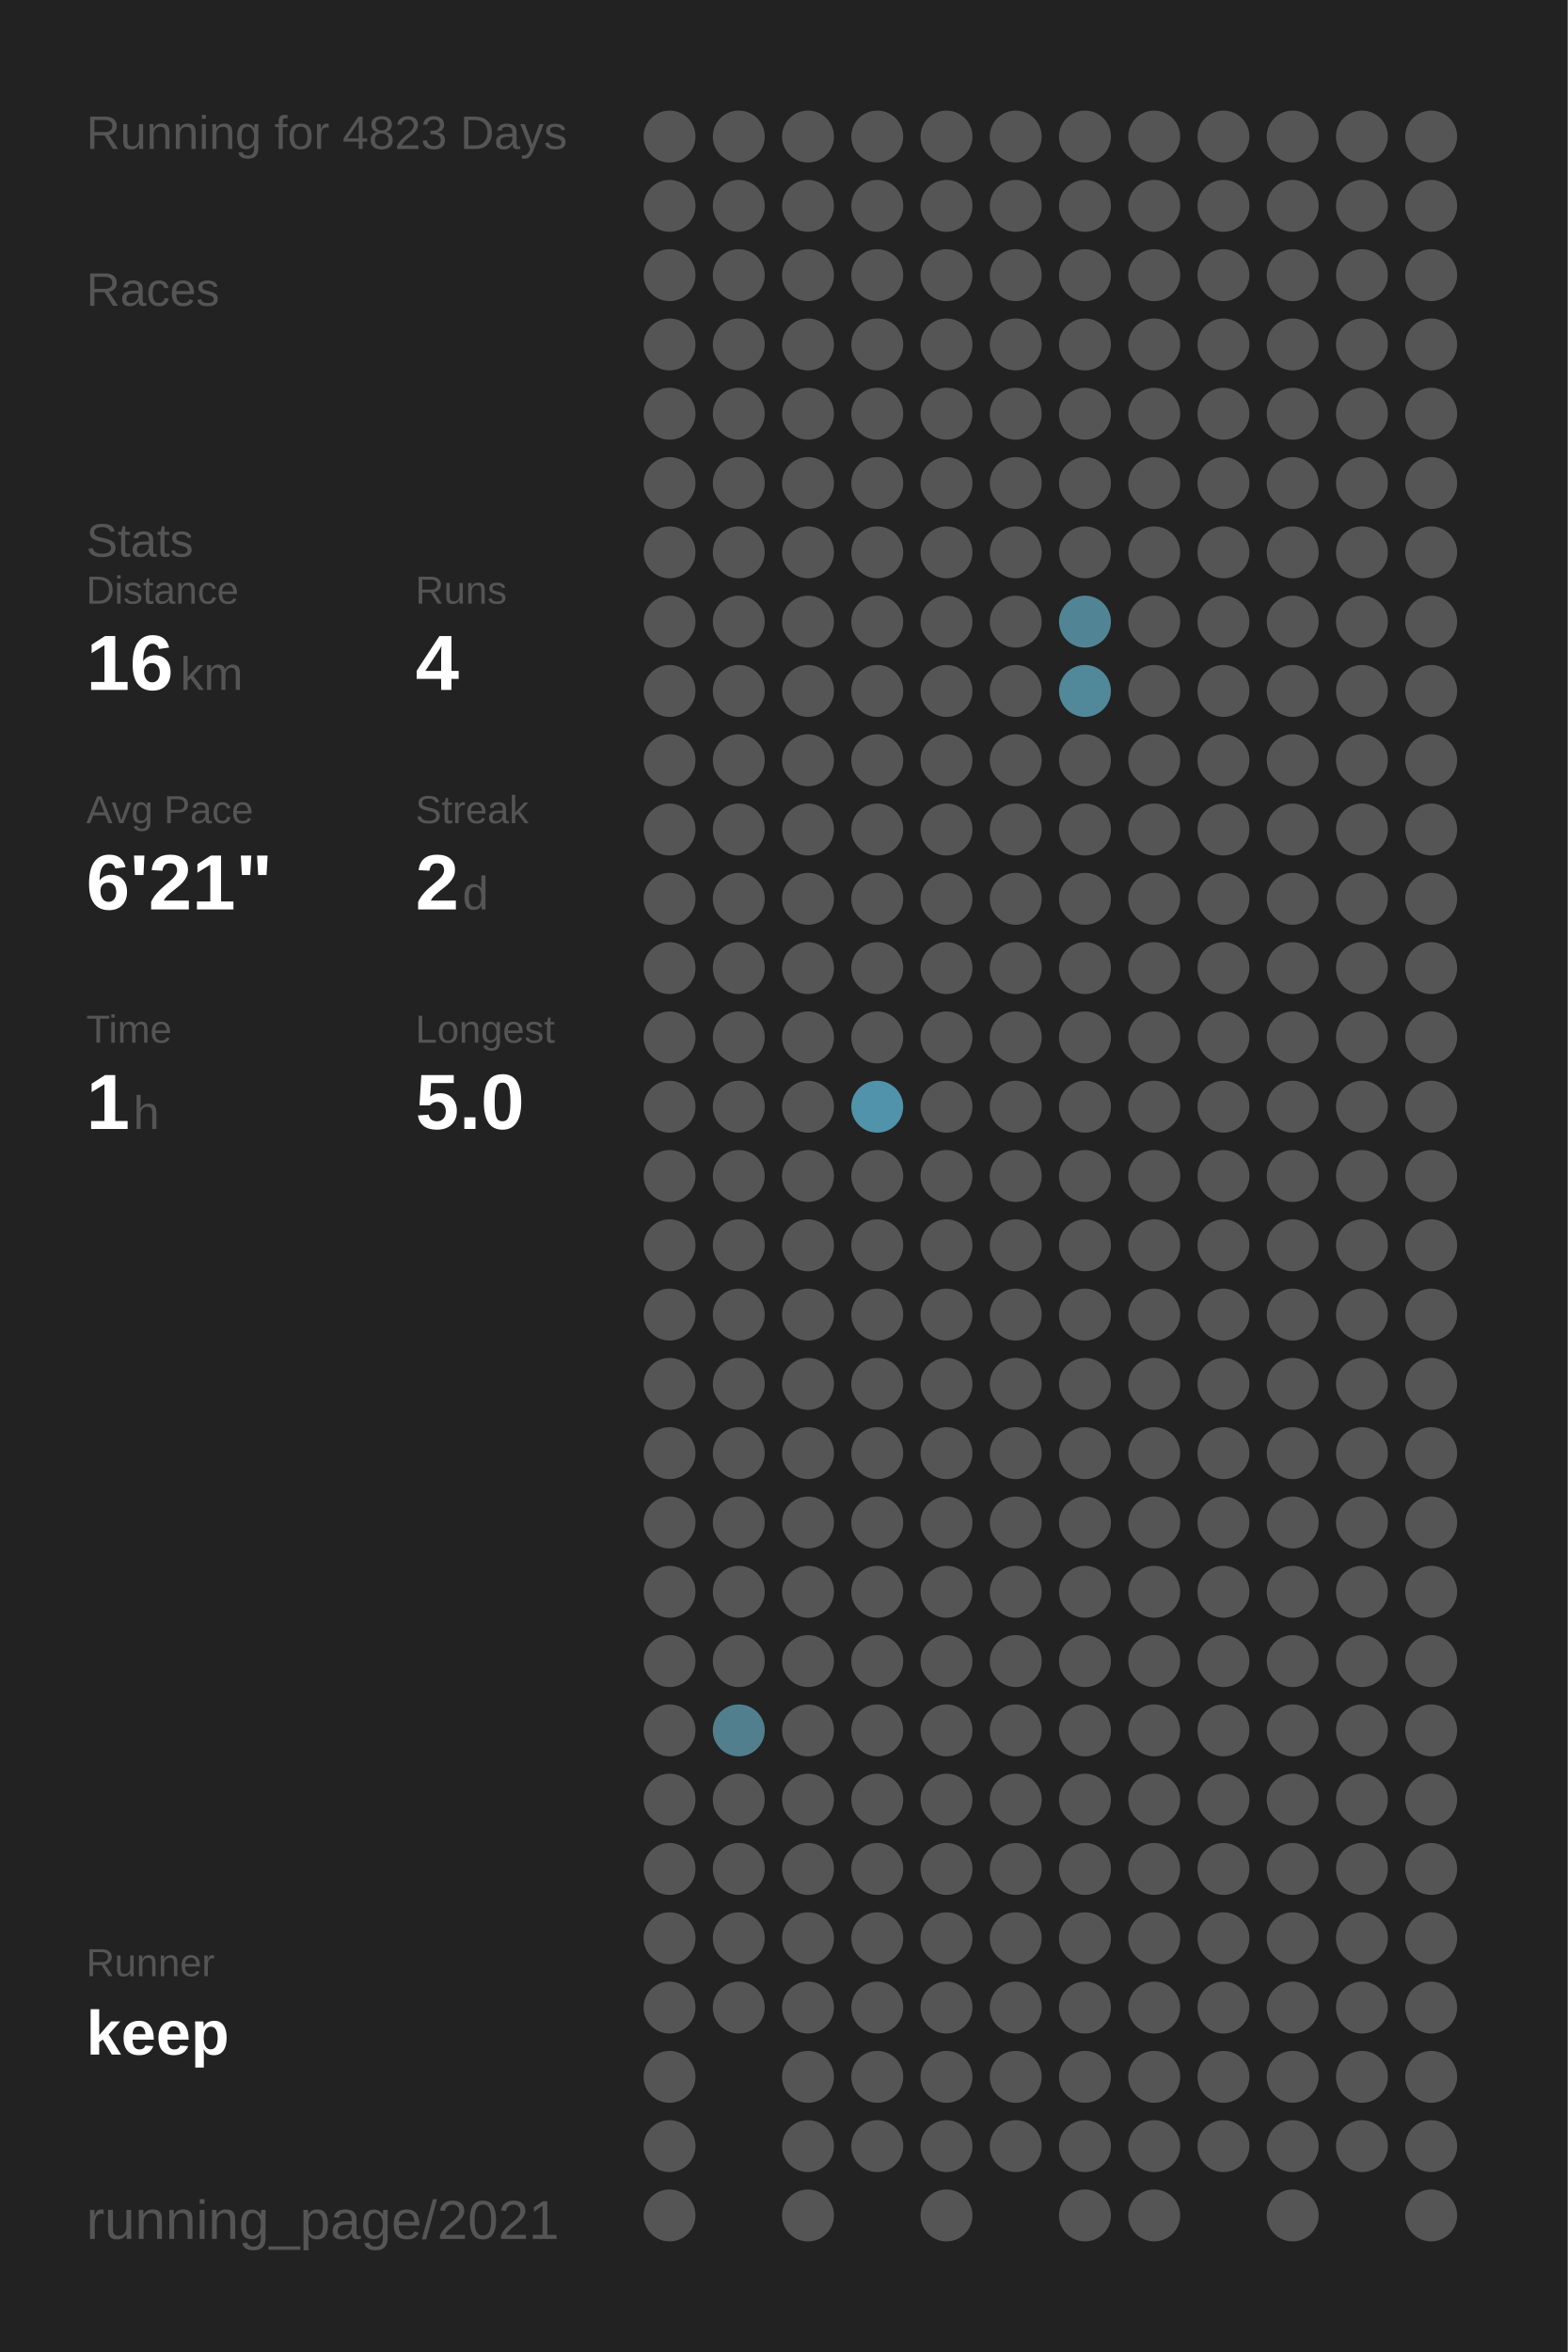
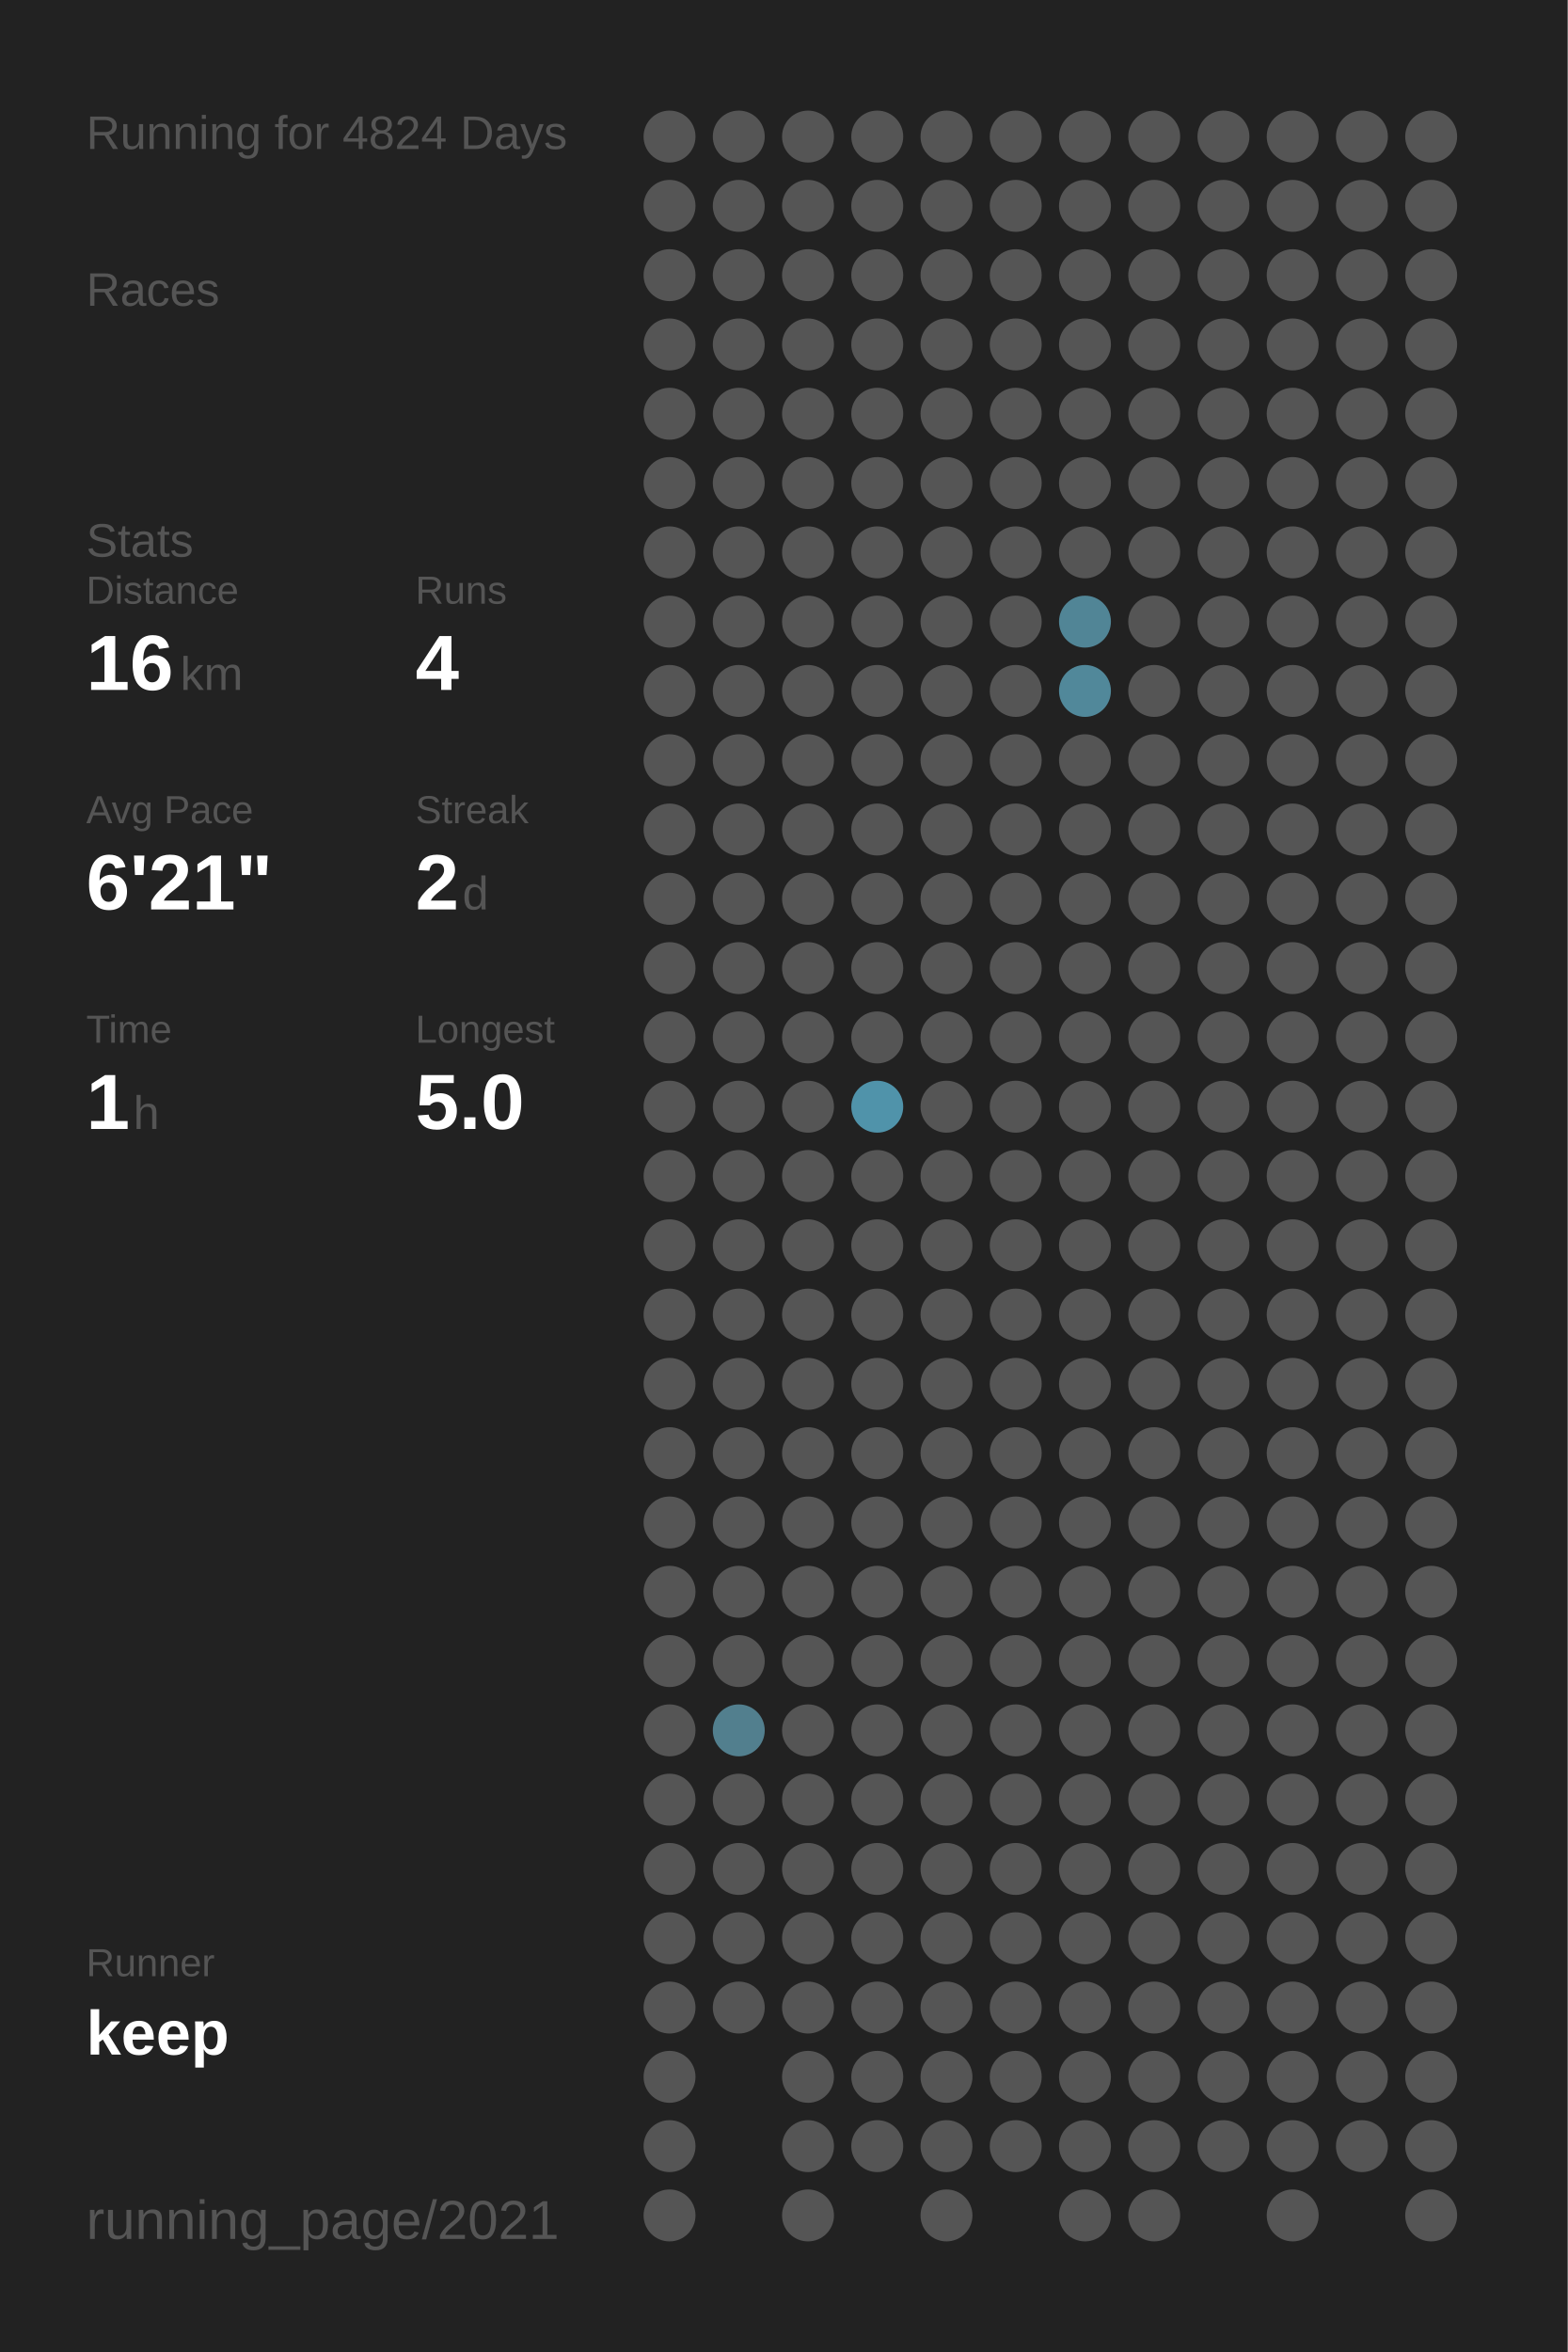
<svg xmlns="http://www.w3.org/2000/svg" baseProfile="full" height="300mm" version="1.1" viewBox="0,0,200,300" width="200mm">
  <defs />
  <rect fill="#222222" height="300" width="200" x="0" y="0" />
-   <text fill="#555555" style="font-size:6px; font-family:Arial;" x="11" y="19">Running for 4823 Days</text>
+   <text fill="#555555" style="font-size:6px; font-family:Arial;" x="11" y="19">Running for 4824 Days</text>
  <text fill="#555555" style="font-size:6px; font-family:Arial;" x="11" y="39">Races</text>
  <text fill="#555555" style="font-size:6px; font-family:Arial;" x="11" y="71">Stats</text>
  <text fill="#555555" style="font-size:5px; font-family:Arial;" x="11" y="77">Distance</text>
  <text fill="#FFFFFF" style="font-size:10px; font-family:Arial; font-weight:bold;" x="11" y="88">16</text>
  <text fill="#555555" style="font-size:6px; font-family:Arial;" x="23" y="88">km</text>
  <text fill="#555555" style="font-size:5px; font-family:Arial;" x="53" y="77">Runs</text>
  <text fill="#FFFFFF" style="font-size:10px; font-family:Arial; font-weight:bold;" x="53" y="88">4</text>
  <text fill="#555555" style="font-size:5px; font-family:Arial;" x="11" y="105">Avg Pace</text>
  <text fill="#FFFFFF" style="font-size:10px; font-family:Arial; font-weight:bold;" x="11" y="116">6'21"</text>
  <text fill="#555555" style="font-size:5px; font-family:Arial;" x="53" y="105">Streak</text>
  <text fill="#FFFFFF" style="font-size:10px; font-family:Arial; font-weight:bold;" x="53" y="116">2</text>
  <text fill="#555555" style="font-size:6px; font-family:Arial;" x="59" y="116">d</text>
  <text fill="#555555" style="font-size:5px; font-family:Arial;" x="11" y="133">Time</text>
  <text fill="#FFFFFF" style="font-size:10px; font-family:Arial; font-weight:bold;" x="11" y="144">1</text>
  <text fill="#555555" style="font-size:6px; font-family:Arial;" x="17" y="144">h</text>
  <text fill="#555555" style="font-size:5px; font-family:Arial;" x="53" y="133">Longest</text>
  <text fill="#FFFFFF" style="font-size:10px; font-family:Arial; font-weight:bold;" x="53" y="144">5.0</text>
  <text fill="#555555" style="font-size:5px; font-family:Arial;" x="11" y="252.065">Runner</text>
  <text fill="#FFFFFF" style="font-size:8px; font-family:Arial; font-weight:bold;" x="11" y="262.065">keep</text>
  <text fill="#555555" style="font-size:7px; font-family:Arial;" x="11" y="285.581">running_page/2021</text>
  <circle cx="85.417" cy="17.419" fill="#555555" r="3.312" />
  <circle cx="85.417" cy="26.258" fill="#555555" r="3.312" />
  <circle cx="85.417" cy="35.097" fill="#555555" r="3.312" />
  <circle cx="85.417" cy="43.935" fill="#555555" r="3.312" />
  <circle cx="85.417" cy="52.774" fill="#555555" r="3.312" />
  <circle cx="85.417" cy="61.613" fill="#555555" r="3.312" />
  <circle cx="85.417" cy="70.452" fill="#555555" r="3.312" />
  <circle cx="85.417" cy="79.29" fill="#555555" r="3.312" />
  <circle cx="85.417" cy="88.129" fill="#555555" r="3.312" />
  <circle cx="85.417" cy="96.968" fill="#555555" r="3.312" />
  <circle cx="85.417" cy="105.806" fill="#555555" r="3.312" />
  <circle cx="85.417" cy="114.645" fill="#555555" r="3.312" />
  <circle cx="85.417" cy="123.484" fill="#555555" r="3.312" />
  <circle cx="85.417" cy="132.323" fill="#555555" r="3.312" />
  <circle cx="85.417" cy="141.161" fill="#555555" r="3.312" />
  <circle cx="85.417" cy="150" fill="#555555" r="3.312" />
  <circle cx="85.417" cy="158.839" fill="#555555" r="3.312" />
  <circle cx="85.417" cy="167.677" fill="#555555" r="3.312" />
  <circle cx="85.417" cy="176.516" fill="#555555" r="3.312" />
  <circle cx="85.417" cy="185.355" fill="#555555" r="3.312" />
  <circle cx="85.417" cy="194.194" fill="#555555" r="3.312" />
  <circle cx="85.417" cy="203.032" fill="#555555" r="3.312" />
  <circle cx="85.417" cy="211.871" fill="#555555" r="3.312" />
  <circle cx="85.417" cy="220.71" fill="#555555" r="3.312" />
  <circle cx="85.417" cy="229.548" fill="#555555" r="3.312" />
  <circle cx="85.417" cy="238.387" fill="#555555" r="3.312" />
  <circle cx="85.417" cy="247.226" fill="#555555" r="3.312" />
  <circle cx="85.417" cy="256.065" fill="#555555" r="3.312" />
  <circle cx="85.417" cy="264.903" fill="#555555" r="3.312" />
  <circle cx="85.417" cy="273.742" fill="#555555" r="3.312" />
  <circle cx="85.417" cy="282.581" fill="#555555" r="3.312" />
  <circle cx="94.25" cy="17.419" fill="#555555" r="3.312" />
  <circle cx="94.25" cy="26.258" fill="#555555" r="3.312" />
  <circle cx="94.25" cy="35.097" fill="#555555" r="3.312" />
  <circle cx="94.25" cy="43.935" fill="#555555" r="3.312" />
  <circle cx="94.25" cy="52.774" fill="#555555" r="3.312" />
  <circle cx="94.25" cy="61.613" fill="#555555" r="3.312" />
  <circle cx="94.25" cy="70.452" fill="#555555" r="3.312" />
  <circle cx="94.25" cy="79.29" fill="#555555" r="3.312" />
  <circle cx="94.25" cy="88.129" fill="#555555" r="3.312" />
  <circle cx="94.25" cy="96.968" fill="#555555" r="3.312" />
  <circle cx="94.25" cy="105.806" fill="#555555" r="3.312" />
  <circle cx="94.25" cy="114.645" fill="#555555" r="3.312" />
  <circle cx="94.25" cy="123.484" fill="#555555" r="3.312" />
  <circle cx="94.25" cy="132.323" fill="#555555" r="3.312" />
  <circle cx="94.25" cy="141.161" fill="#555555" r="3.312" />
  <circle cx="94.25" cy="150" fill="#555555" r="3.312" />
  <circle cx="94.25" cy="158.839" fill="#555555" r="3.312" />
  <circle cx="94.25" cy="167.677" fill="#555555" r="3.312" />
  <circle cx="94.25" cy="176.516" fill="#555555" r="3.312" />
  <circle cx="94.25" cy="185.355" fill="#555555" r="3.312" />
  <circle cx="94.25" cy="194.194" fill="#555555" r="3.312" />
  <circle cx="94.25" cy="203.032" fill="#555555" r="3.312" />
  <circle cx="94.25" cy="211.871" fill="#555555" r="3.312" />
  <circle cx="94.25" cy="220.71" fill="#527f8e" r="3.312" />
  <circle cx="94.25" cy="229.548" fill="#555555" r="3.312" />
  <circle cx="94.25" cy="238.387" fill="#555555" r="3.312" />
  <circle cx="94.25" cy="247.226" fill="#555555" r="3.312" />
  <circle cx="94.25" cy="256.065" fill="#555555" r="3.312" />
  <circle cx="103.083" cy="17.419" fill="#555555" r="3.312" />
  <circle cx="103.083" cy="26.258" fill="#555555" r="3.312" />
  <circle cx="103.083" cy="35.097" fill="#555555" r="3.312" />
  <circle cx="103.083" cy="43.935" fill="#555555" r="3.312" />
  <circle cx="103.083" cy="52.774" fill="#555555" r="3.312" />
  <circle cx="103.083" cy="61.613" fill="#555555" r="3.312" />
  <circle cx="103.083" cy="70.452" fill="#555555" r="3.312" />
  <circle cx="103.083" cy="79.29" fill="#555555" r="3.312" />
  <circle cx="103.083" cy="88.129" fill="#555555" r="3.312" />
  <circle cx="103.083" cy="96.968" fill="#555555" r="3.312" />
  <circle cx="103.083" cy="105.806" fill="#555555" r="3.312" />
  <circle cx="103.083" cy="114.645" fill="#555555" r="3.312" />
  <circle cx="103.083" cy="123.484" fill="#555555" r="3.312" />
  <circle cx="103.083" cy="132.323" fill="#555555" r="3.312" />
  <circle cx="103.083" cy="141.161" fill="#555555" r="3.312" />
  <circle cx="103.083" cy="150" fill="#555555" r="3.312" />
  <circle cx="103.083" cy="158.839" fill="#555555" r="3.312" />
  <circle cx="103.083" cy="167.677" fill="#555555" r="3.312" />
  <circle cx="103.083" cy="176.516" fill="#555555" r="3.312" />
  <circle cx="103.083" cy="185.355" fill="#555555" r="3.312" />
  <circle cx="103.083" cy="194.194" fill="#555555" r="3.312" />
  <circle cx="103.083" cy="203.032" fill="#555555" r="3.312" />
  <circle cx="103.083" cy="211.871" fill="#555555" r="3.312" />
  <circle cx="103.083" cy="220.71" fill="#555555" r="3.312" />
  <circle cx="103.083" cy="229.548" fill="#555555" r="3.312" />
  <circle cx="103.083" cy="238.387" fill="#555555" r="3.312" />
  <circle cx="103.083" cy="247.226" fill="#555555" r="3.312" />
  <circle cx="103.083" cy="256.065" fill="#555555" r="3.312" />
  <circle cx="103.083" cy="264.903" fill="#555555" r="3.312" />
  <circle cx="103.083" cy="273.742" fill="#555555" r="3.312" />
  <circle cx="103.083" cy="282.581" fill="#555555" r="3.312" />
  <circle cx="111.917" cy="17.419" fill="#555555" r="3.312" />
  <circle cx="111.917" cy="26.258" fill="#555555" r="3.312" />
  <circle cx="111.917" cy="35.097" fill="#555555" r="3.312" />
  <circle cx="111.917" cy="43.935" fill="#555555" r="3.312" />
  <circle cx="111.917" cy="52.774" fill="#555555" r="3.312" />
  <circle cx="111.917" cy="61.613" fill="#555555" r="3.312" />
  <circle cx="111.917" cy="70.452" fill="#555555" r="3.312" />
  <circle cx="111.917" cy="79.29" fill="#555555" r="3.312" />
  <circle cx="111.917" cy="88.129" fill="#555555" r="3.312" />
  <circle cx="111.917" cy="96.968" fill="#555555" r="3.312" />
  <circle cx="111.917" cy="105.806" fill="#555555" r="3.312" />
  <circle cx="111.917" cy="114.645" fill="#555555" r="3.312" />
  <circle cx="111.917" cy="123.484" fill="#555555" r="3.312" />
  <circle cx="111.917" cy="132.323" fill="#555555" r="3.312" />
  <circle cx="111.917" cy="141.161" fill="#5093aa" r="3.312" />
  <circle cx="111.917" cy="150" fill="#555555" r="3.312" />
  <circle cx="111.917" cy="158.839" fill="#555555" r="3.312" />
  <circle cx="111.917" cy="167.677" fill="#555555" r="3.312" />
  <circle cx="111.917" cy="176.516" fill="#555555" r="3.312" />
  <circle cx="111.917" cy="185.355" fill="#555555" r="3.312" />
  <circle cx="111.917" cy="194.194" fill="#555555" r="3.312" />
  <circle cx="111.917" cy="203.032" fill="#555555" r="3.312" />
  <circle cx="111.917" cy="211.871" fill="#555555" r="3.312" />
  <circle cx="111.917" cy="220.71" fill="#555555" r="3.312" />
  <circle cx="111.917" cy="229.548" fill="#555555" r="3.312" />
  <circle cx="111.917" cy="238.387" fill="#555555" r="3.312" />
  <circle cx="111.917" cy="247.226" fill="#555555" r="3.312" />
  <circle cx="111.917" cy="256.065" fill="#555555" r="3.312" />
  <circle cx="111.917" cy="264.903" fill="#555555" r="3.312" />
  <circle cx="111.917" cy="273.742" fill="#555555" r="3.312" />
  <circle cx="120.75" cy="17.419" fill="#555555" r="3.312" />
  <circle cx="120.75" cy="26.258" fill="#555555" r="3.312" />
  <circle cx="120.75" cy="35.097" fill="#555555" r="3.312" />
  <circle cx="120.75" cy="43.935" fill="#555555" r="3.312" />
  <circle cx="120.75" cy="52.774" fill="#555555" r="3.312" />
  <circle cx="120.75" cy="61.613" fill="#555555" r="3.312" />
  <circle cx="120.75" cy="70.452" fill="#555555" r="3.312" />
  <circle cx="120.75" cy="79.29" fill="#555555" r="3.312" />
  <circle cx="120.75" cy="88.129" fill="#555555" r="3.312" />
  <circle cx="120.75" cy="96.968" fill="#555555" r="3.312" />
  <circle cx="120.75" cy="105.806" fill="#555555" r="3.312" />
  <circle cx="120.75" cy="114.645" fill="#555555" r="3.312" />
  <circle cx="120.75" cy="123.484" fill="#555555" r="3.312" />
  <circle cx="120.75" cy="132.323" fill="#555555" r="3.312" />
  <circle cx="120.75" cy="141.161" fill="#555555" r="3.312" />
  <circle cx="120.75" cy="150" fill="#555555" r="3.312" />
  <circle cx="120.75" cy="158.839" fill="#555555" r="3.312" />
  <circle cx="120.75" cy="167.677" fill="#555555" r="3.312" />
  <circle cx="120.75" cy="176.516" fill="#555555" r="3.312" />
  <circle cx="120.75" cy="185.355" fill="#555555" r="3.312" />
  <circle cx="120.75" cy="194.194" fill="#555555" r="3.312" />
  <circle cx="120.75" cy="203.032" fill="#555555" r="3.312" />
  <circle cx="120.75" cy="211.871" fill="#555555" r="3.312" />
  <circle cx="120.75" cy="220.71" fill="#555555" r="3.312" />
  <circle cx="120.75" cy="229.548" fill="#555555" r="3.312" />
  <circle cx="120.75" cy="238.387" fill="#555555" r="3.312" />
  <circle cx="120.75" cy="247.226" fill="#555555" r="3.312" />
  <circle cx="120.75" cy="256.065" fill="#555555" r="3.312" />
  <circle cx="120.75" cy="264.903" fill="#555555" r="3.312" />
  <circle cx="120.75" cy="273.742" fill="#555555" r="3.312" />
  <circle cx="120.75" cy="282.581" fill="#555555" r="3.312" />
  <circle cx="129.583" cy="17.419" fill="#555555" r="3.312" />
  <circle cx="129.583" cy="26.258" fill="#555555" r="3.312" />
  <circle cx="129.583" cy="35.097" fill="#555555" r="3.312" />
  <circle cx="129.583" cy="43.935" fill="#555555" r="3.312" />
  <circle cx="129.583" cy="52.774" fill="#555555" r="3.312" />
  <circle cx="129.583" cy="61.613" fill="#555555" r="3.312" />
  <circle cx="129.583" cy="70.452" fill="#555555" r="3.312" />
  <circle cx="129.583" cy="79.29" fill="#555555" r="3.312" />
  <circle cx="129.583" cy="88.129" fill="#555555" r="3.312" />
  <circle cx="129.583" cy="96.968" fill="#555555" r="3.312" />
  <circle cx="129.583" cy="105.806" fill="#555555" r="3.312" />
  <circle cx="129.583" cy="114.645" fill="#555555" r="3.312" />
  <circle cx="129.583" cy="123.484" fill="#555555" r="3.312" />
  <circle cx="129.583" cy="132.323" fill="#555555" r="3.312" />
  <circle cx="129.583" cy="141.161" fill="#555555" r="3.312" />
  <circle cx="129.583" cy="150" fill="#555555" r="3.312" />
  <circle cx="129.583" cy="158.839" fill="#555555" r="3.312" />
  <circle cx="129.583" cy="167.677" fill="#555555" r="3.312" />
  <circle cx="129.583" cy="176.516" fill="#555555" r="3.312" />
  <circle cx="129.583" cy="185.355" fill="#555555" r="3.312" />
  <circle cx="129.583" cy="194.194" fill="#555555" r="3.312" />
  <circle cx="129.583" cy="203.032" fill="#555555" r="3.312" />
  <circle cx="129.583" cy="211.871" fill="#555555" r="3.312" />
  <circle cx="129.583" cy="220.71" fill="#555555" r="3.312" />
  <circle cx="129.583" cy="229.548" fill="#555555" r="3.312" />
  <circle cx="129.583" cy="238.387" fill="#555555" r="3.312" />
  <circle cx="129.583" cy="247.226" fill="#555555" r="3.312" />
  <circle cx="129.583" cy="256.065" fill="#555555" r="3.312" />
  <circle cx="129.583" cy="264.903" fill="#555555" r="3.312" />
  <circle cx="129.583" cy="273.742" fill="#555555" r="3.312" />
  <circle cx="138.417" cy="17.419" fill="#555555" r="3.312" />
  <circle cx="138.417" cy="26.258" fill="#555555" r="3.312" />
  <circle cx="138.417" cy="35.097" fill="#555555" r="3.312" />
  <circle cx="138.417" cy="43.935" fill="#555555" r="3.312" />
  <circle cx="138.417" cy="52.774" fill="#555555" r="3.312" />
  <circle cx="138.417" cy="61.613" fill="#555555" r="3.312" />
  <circle cx="138.417" cy="70.452" fill="#555555" r="3.312" />
  <circle cx="138.417" cy="79.29" fill="#518596" r="3.312" />
  <circle cx="138.417" cy="88.129" fill="#51889a" r="3.312" />
  <circle cx="138.417" cy="96.968" fill="#555555" r="3.312" />
  <circle cx="138.417" cy="105.806" fill="#555555" r="3.312" />
  <circle cx="138.417" cy="114.645" fill="#555555" r="3.312" />
  <circle cx="138.417" cy="123.484" fill="#555555" r="3.312" />
  <circle cx="138.417" cy="132.323" fill="#555555" r="3.312" />
  <circle cx="138.417" cy="141.161" fill="#555555" r="3.312" />
  <circle cx="138.417" cy="150" fill="#555555" r="3.312" />
  <circle cx="138.417" cy="158.839" fill="#555555" r="3.312" />
  <circle cx="138.417" cy="167.677" fill="#555555" r="3.312" />
  <circle cx="138.417" cy="176.516" fill="#555555" r="3.312" />
  <circle cx="138.417" cy="185.355" fill="#555555" r="3.312" />
  <circle cx="138.417" cy="194.194" fill="#555555" r="3.312" />
  <circle cx="138.417" cy="203.032" fill="#555555" r="3.312" />
  <circle cx="138.417" cy="211.871" fill="#555555" r="3.312" />
  <circle cx="138.417" cy="220.71" fill="#555555" r="3.312" />
  <circle cx="138.417" cy="229.548" fill="#555555" r="3.312" />
  <circle cx="138.417" cy="238.387" fill="#555555" r="3.312" />
  <circle cx="138.417" cy="247.226" fill="#555555" r="3.312" />
  <circle cx="138.417" cy="256.065" fill="#555555" r="3.312" />
  <circle cx="138.417" cy="264.903" fill="#555555" r="3.312" />
  <circle cx="138.417" cy="273.742" fill="#555555" r="3.312" />
  <circle cx="138.417" cy="282.581" fill="#555555" r="3.312" />
  <circle cx="147.25" cy="17.419" fill="#555555" r="3.312" />
  <circle cx="147.25" cy="26.258" fill="#555555" r="3.312" />
  <circle cx="147.25" cy="35.097" fill="#555555" r="3.312" />
  <circle cx="147.25" cy="43.935" fill="#555555" r="3.312" />
  <circle cx="147.25" cy="52.774" fill="#555555" r="3.312" />
  <circle cx="147.25" cy="61.613" fill="#555555" r="3.312" />
  <circle cx="147.25" cy="70.452" fill="#555555" r="3.312" />
  <circle cx="147.25" cy="79.29" fill="#555555" r="3.312" />
  <circle cx="147.25" cy="88.129" fill="#555555" r="3.312" />
  <circle cx="147.25" cy="96.968" fill="#555555" r="3.312" />
  <circle cx="147.25" cy="105.806" fill="#555555" r="3.312" />
  <circle cx="147.25" cy="114.645" fill="#555555" r="3.312" />
  <circle cx="147.25" cy="123.484" fill="#555555" r="3.312" />
  <circle cx="147.25" cy="132.323" fill="#555555" r="3.312" />
  <circle cx="147.25" cy="141.161" fill="#555555" r="3.312" />
  <circle cx="147.25" cy="150" fill="#555555" r="3.312" />
  <circle cx="147.25" cy="158.839" fill="#555555" r="3.312" />
  <circle cx="147.25" cy="167.677" fill="#555555" r="3.312" />
  <circle cx="147.25" cy="176.516" fill="#555555" r="3.312" />
  <circle cx="147.25" cy="185.355" fill="#555555" r="3.312" />
  <circle cx="147.25" cy="194.194" fill="#555555" r="3.312" />
  <circle cx="147.25" cy="203.032" fill="#555555" r="3.312" />
  <circle cx="147.25" cy="211.871" fill="#555555" r="3.312" />
  <circle cx="147.25" cy="220.71" fill="#555555" r="3.312" />
  <circle cx="147.25" cy="229.548" fill="#555555" r="3.312" />
  <circle cx="147.25" cy="238.387" fill="#555555" r="3.312" />
  <circle cx="147.25" cy="247.226" fill="#555555" r="3.312" />
  <circle cx="147.25" cy="256.065" fill="#555555" r="3.312" />
  <circle cx="147.25" cy="264.903" fill="#555555" r="3.312" />
  <circle cx="147.25" cy="273.742" fill="#555555" r="3.312" />
  <circle cx="147.25" cy="282.581" fill="#555555" r="3.312" />
  <circle cx="156.083" cy="17.419" fill="#555555" r="3.312" />
  <circle cx="156.083" cy="26.258" fill="#555555" r="3.312" />
  <circle cx="156.083" cy="35.097" fill="#555555" r="3.312" />
  <circle cx="156.083" cy="43.935" fill="#555555" r="3.312" />
  <circle cx="156.083" cy="52.774" fill="#555555" r="3.312" />
  <circle cx="156.083" cy="61.613" fill="#555555" r="3.312" />
  <circle cx="156.083" cy="70.452" fill="#555555" r="3.312" />
  <circle cx="156.083" cy="79.29" fill="#555555" r="3.312" />
  <circle cx="156.083" cy="88.129" fill="#555555" r="3.312" />
  <circle cx="156.083" cy="96.968" fill="#555555" r="3.312" />
  <circle cx="156.083" cy="105.806" fill="#555555" r="3.312" />
  <circle cx="156.083" cy="114.645" fill="#555555" r="3.312" />
  <circle cx="156.083" cy="123.484" fill="#555555" r="3.312" />
  <circle cx="156.083" cy="132.323" fill="#555555" r="3.312" />
  <circle cx="156.083" cy="141.161" fill="#555555" r="3.312" />
  <circle cx="156.083" cy="150" fill="#555555" r="3.312" />
  <circle cx="156.083" cy="158.839" fill="#555555" r="3.312" />
  <circle cx="156.083" cy="167.677" fill="#555555" r="3.312" />
  <circle cx="156.083" cy="176.516" fill="#555555" r="3.312" />
  <circle cx="156.083" cy="185.355" fill="#555555" r="3.312" />
  <circle cx="156.083" cy="194.194" fill="#555555" r="3.312" />
  <circle cx="156.083" cy="203.032" fill="#555555" r="3.312" />
  <circle cx="156.083" cy="211.871" fill="#555555" r="3.312" />
  <circle cx="156.083" cy="220.71" fill="#555555" r="3.312" />
  <circle cx="156.083" cy="229.548" fill="#555555" r="3.312" />
  <circle cx="156.083" cy="238.387" fill="#555555" r="3.312" />
  <circle cx="156.083" cy="247.226" fill="#555555" r="3.312" />
  <circle cx="156.083" cy="256.065" fill="#555555" r="3.312" />
  <circle cx="156.083" cy="264.903" fill="#555555" r="3.312" />
  <circle cx="156.083" cy="273.742" fill="#555555" r="3.312" />
  <circle cx="164.917" cy="17.419" fill="#555555" r="3.312" />
  <circle cx="164.917" cy="26.258" fill="#555555" r="3.312" />
  <circle cx="164.917" cy="35.097" fill="#555555" r="3.312" />
  <circle cx="164.917" cy="43.935" fill="#555555" r="3.312" />
  <circle cx="164.917" cy="52.774" fill="#555555" r="3.312" />
  <circle cx="164.917" cy="61.613" fill="#555555" r="3.312" />
  <circle cx="164.917" cy="70.452" fill="#555555" r="3.312" />
  <circle cx="164.917" cy="79.29" fill="#555555" r="3.312" />
  <circle cx="164.917" cy="88.129" fill="#555555" r="3.312" />
  <circle cx="164.917" cy="96.968" fill="#555555" r="3.312" />
  <circle cx="164.917" cy="105.806" fill="#555555" r="3.312" />
  <circle cx="164.917" cy="114.645" fill="#555555" r="3.312" />
  <circle cx="164.917" cy="123.484" fill="#555555" r="3.312" />
  <circle cx="164.917" cy="132.323" fill="#555555" r="3.312" />
  <circle cx="164.917" cy="141.161" fill="#555555" r="3.312" />
  <circle cx="164.917" cy="150" fill="#555555" r="3.312" />
  <circle cx="164.917" cy="158.839" fill="#555555" r="3.312" />
  <circle cx="164.917" cy="167.677" fill="#555555" r="3.312" />
  <circle cx="164.917" cy="176.516" fill="#555555" r="3.312" />
  <circle cx="164.917" cy="185.355" fill="#555555" r="3.312" />
  <circle cx="164.917" cy="194.194" fill="#555555" r="3.312" />
  <circle cx="164.917" cy="203.032" fill="#555555" r="3.312" />
  <circle cx="164.917" cy="211.871" fill="#555555" r="3.312" />
  <circle cx="164.917" cy="220.71" fill="#555555" r="3.312" />
  <circle cx="164.917" cy="229.548" fill="#555555" r="3.312" />
  <circle cx="164.917" cy="238.387" fill="#555555" r="3.312" />
  <circle cx="164.917" cy="247.226" fill="#555555" r="3.312" />
  <circle cx="164.917" cy="256.065" fill="#555555" r="3.312" />
  <circle cx="164.917" cy="264.903" fill="#555555" r="3.312" />
  <circle cx="164.917" cy="273.742" fill="#555555" r="3.312" />
  <circle cx="164.917" cy="282.581" fill="#555555" r="3.312" />
  <circle cx="173.75" cy="17.419" fill="#555555" r="3.312" />
  <circle cx="173.75" cy="26.258" fill="#555555" r="3.312" />
  <circle cx="173.75" cy="35.097" fill="#555555" r="3.312" />
  <circle cx="173.75" cy="43.935" fill="#555555" r="3.312" />
  <circle cx="173.75" cy="52.774" fill="#555555" r="3.312" />
  <circle cx="173.75" cy="61.613" fill="#555555" r="3.312" />
  <circle cx="173.75" cy="70.452" fill="#555555" r="3.312" />
  <circle cx="173.75" cy="79.29" fill="#555555" r="3.312" />
  <circle cx="173.75" cy="88.129" fill="#555555" r="3.312" />
  <circle cx="173.75" cy="96.968" fill="#555555" r="3.312" />
  <circle cx="173.75" cy="105.806" fill="#555555" r="3.312" />
  <circle cx="173.75" cy="114.645" fill="#555555" r="3.312" />
  <circle cx="173.75" cy="123.484" fill="#555555" r="3.312" />
  <circle cx="173.75" cy="132.323" fill="#555555" r="3.312" />
  <circle cx="173.75" cy="141.161" fill="#555555" r="3.312" />
  <circle cx="173.75" cy="150" fill="#555555" r="3.312" />
  <circle cx="173.75" cy="158.839" fill="#555555" r="3.312" />
  <circle cx="173.75" cy="167.677" fill="#555555" r="3.312" />
  <circle cx="173.75" cy="176.516" fill="#555555" r="3.312" />
  <circle cx="173.75" cy="185.355" fill="#555555" r="3.312" />
  <circle cx="173.75" cy="194.194" fill="#555555" r="3.312" />
  <circle cx="173.75" cy="203.032" fill="#555555" r="3.312" />
  <circle cx="173.75" cy="211.871" fill="#555555" r="3.312" />
  <circle cx="173.75" cy="220.71" fill="#555555" r="3.312" />
  <circle cx="173.75" cy="229.548" fill="#555555" r="3.312" />
  <circle cx="173.75" cy="238.387" fill="#555555" r="3.312" />
  <circle cx="173.75" cy="247.226" fill="#555555" r="3.312" />
  <circle cx="173.75" cy="256.065" fill="#555555" r="3.312" />
  <circle cx="173.75" cy="264.903" fill="#555555" r="3.312" />
  <circle cx="173.75" cy="273.742" fill="#555555" r="3.312" />
  <circle cx="182.583" cy="17.419" fill="#555555" r="3.312" />
  <circle cx="182.583" cy="26.258" fill="#555555" r="3.312" />
  <circle cx="182.583" cy="35.097" fill="#555555" r="3.312" />
  <circle cx="182.583" cy="43.935" fill="#555555" r="3.312" />
  <circle cx="182.583" cy="52.774" fill="#555555" r="3.312" />
  <circle cx="182.583" cy="61.613" fill="#555555" r="3.312" />
  <circle cx="182.583" cy="70.452" fill="#555555" r="3.312" />
  <circle cx="182.583" cy="79.29" fill="#555555" r="3.312" />
  <circle cx="182.583" cy="88.129" fill="#555555" r="3.312" />
  <circle cx="182.583" cy="96.968" fill="#555555" r="3.312" />
  <circle cx="182.583" cy="105.806" fill="#555555" r="3.312" />
  <circle cx="182.583" cy="114.645" fill="#555555" r="3.312" />
  <circle cx="182.583" cy="123.484" fill="#555555" r="3.312" />
  <circle cx="182.583" cy="132.323" fill="#555555" r="3.312" />
  <circle cx="182.583" cy="141.161" fill="#555555" r="3.312" />
  <circle cx="182.583" cy="150" fill="#555555" r="3.312" />
  <circle cx="182.583" cy="158.839" fill="#555555" r="3.312" />
  <circle cx="182.583" cy="167.677" fill="#555555" r="3.312" />
  <circle cx="182.583" cy="176.516" fill="#555555" r="3.312" />
  <circle cx="182.583" cy="185.355" fill="#555555" r="3.312" />
  <circle cx="182.583" cy="194.194" fill="#555555" r="3.312" />
  <circle cx="182.583" cy="203.032" fill="#555555" r="3.312" />
  <circle cx="182.583" cy="211.871" fill="#555555" r="3.312" />
  <circle cx="182.583" cy="220.71" fill="#555555" r="3.312" />
  <circle cx="182.583" cy="229.548" fill="#555555" r="3.312" />
  <circle cx="182.583" cy="238.387" fill="#555555" r="3.312" />
  <circle cx="182.583" cy="247.226" fill="#555555" r="3.312" />
  <circle cx="182.583" cy="256.065" fill="#555555" r="3.312" />
  <circle cx="182.583" cy="264.903" fill="#555555" r="3.312" />
  <circle cx="182.583" cy="273.742" fill="#555555" r="3.312" />
  <circle cx="182.583" cy="282.581" fill="#555555" r="3.312" />
</svg>
